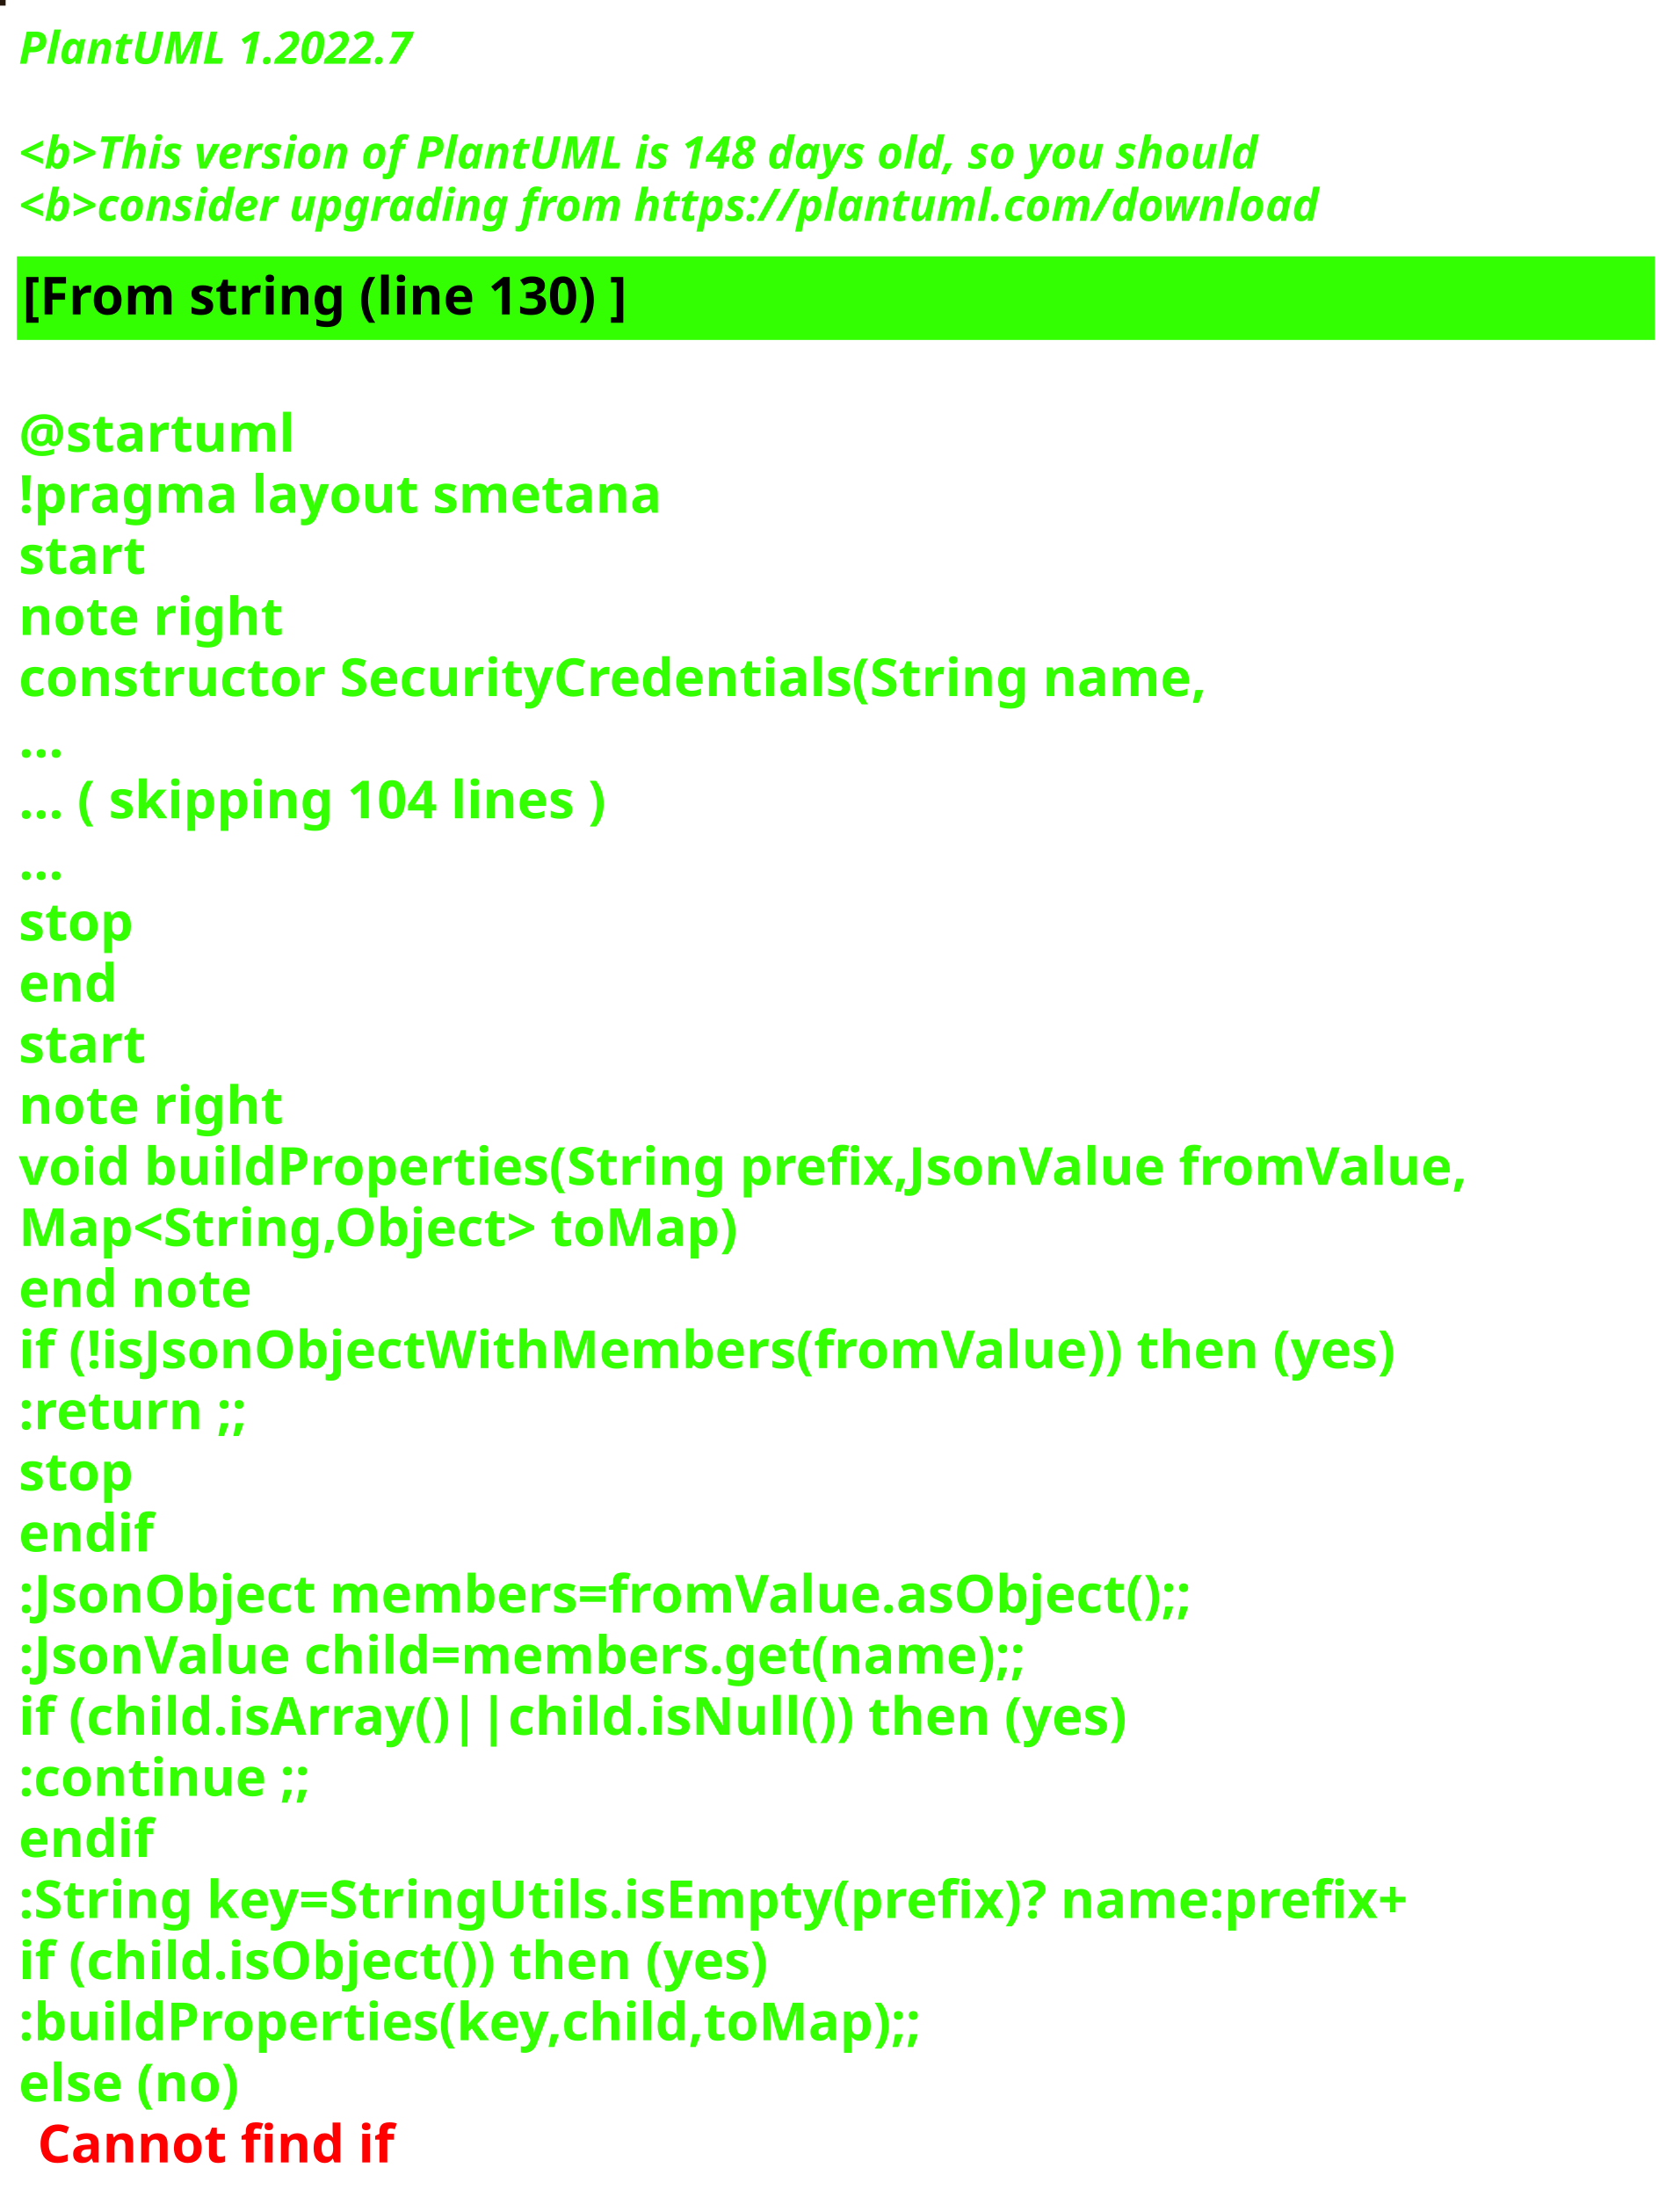
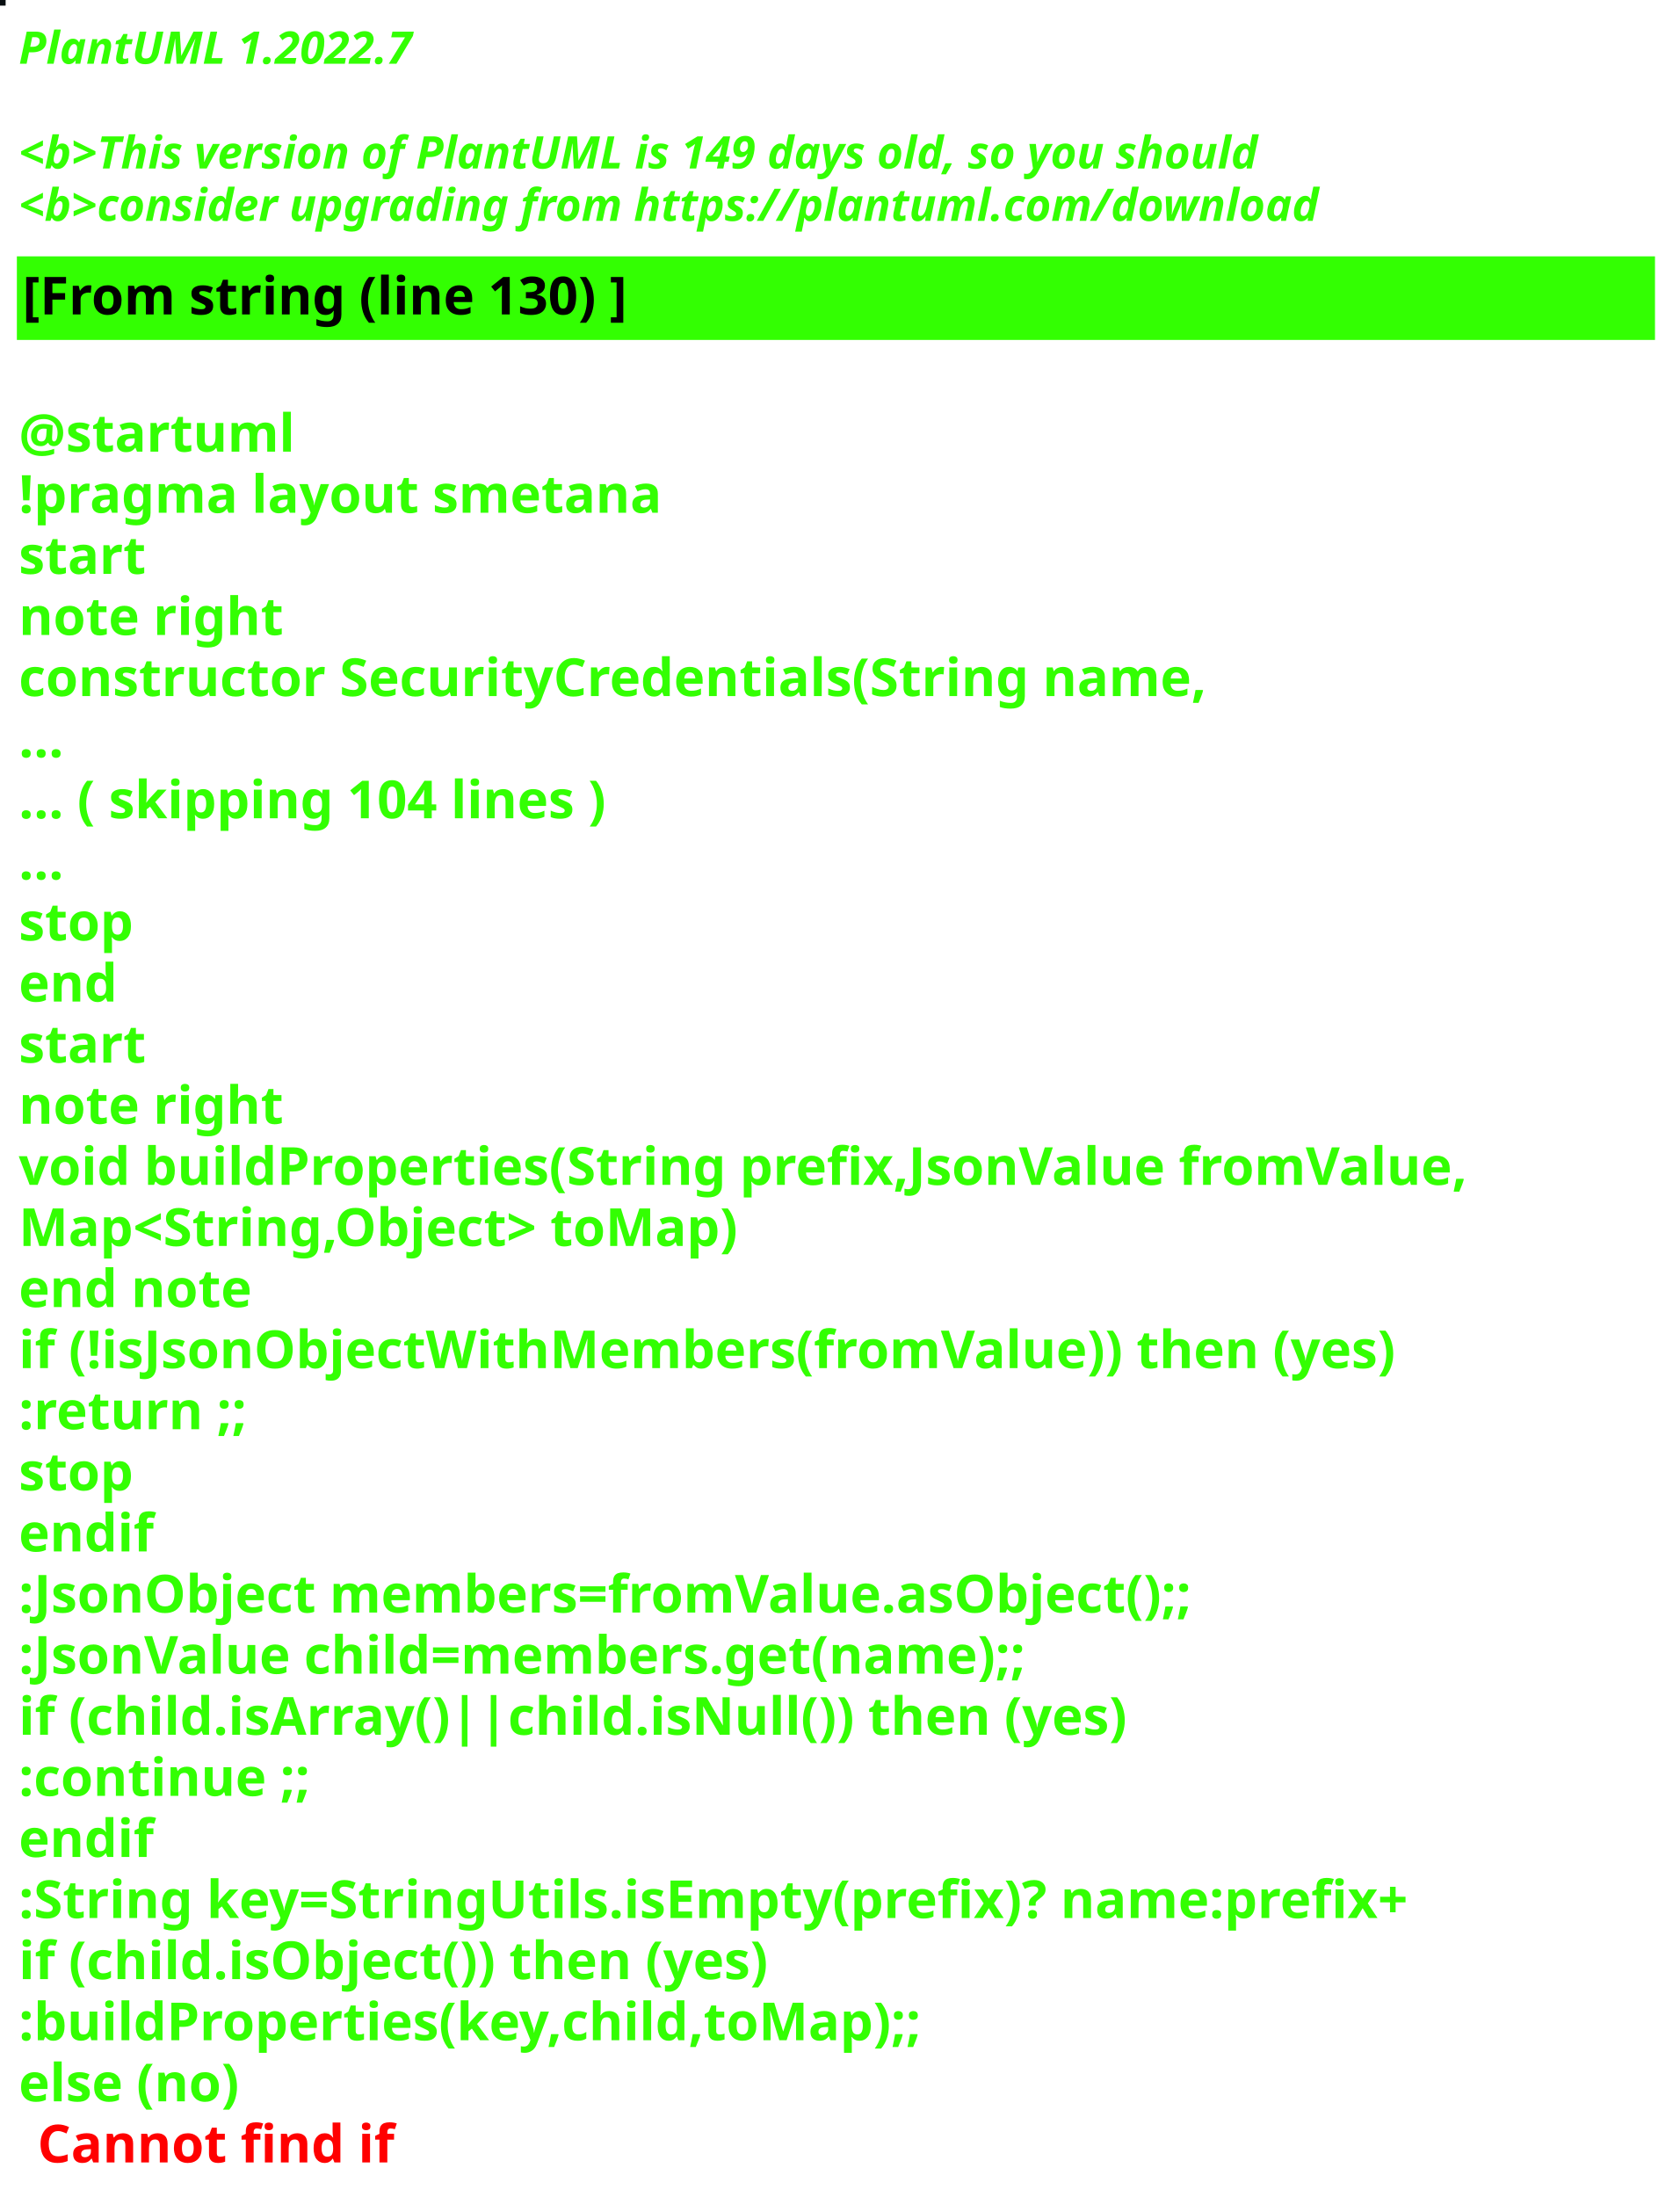
<svg xmlns="http://www.w3.org/2000/svg" contentStyleType="text/css" height="586px" preserveAspectRatio="none" style="width:448px;height:586px;background:#000000;" version="1.1" viewBox="0 0 448 586" width="448px" zoomAndPan="magnify">
  <defs />
  <g>
-     <rect fill="#26170D" height="1" style="stroke:#26170D;stroke-width:1.0;" width="1" x="0" y="0" />
+     <rect fill="#080E11" height="1" style="stroke:#080E11;stroke-width:1.0;" width="1" x="0" y="0" />
    <text fill="#33FF02" font-family="sans-serif" font-size="12" font-style="italic" font-weight="bold" lengthAdjust="spacing" textLength="127" x="5" y="17">PlantUML 1.2022.7</text>
    <text fill="#33FF02" font-family="sans-serif" font-size="12" font-style="italic" font-weight="bold" lengthAdjust="spacing" textLength="4" x="5" y="30.969"> </text>
-     <text fill="#33FF02" font-family="sans-serif" font-size="12" font-style="italic" font-weight="bold" lengthAdjust="spacing" textLength="399" x="5" y="44.938">&lt;b&gt;This version of PlantUML is 148 days old, so you should</text>
+     <text fill="#33FF02" font-family="sans-serif" font-size="12" font-style="italic" font-weight="bold" lengthAdjust="spacing" textLength="399" x="5" y="44.938">&lt;b&gt;This version of PlantUML is 149 days old, so you should</text>
    <text fill="#33FF02" font-family="sans-serif" font-size="12" font-style="italic" font-weight="bold" lengthAdjust="spacing" textLength="408" x="5" y="58.906">&lt;b&gt;consider upgrading from https://plantuml.com/download</text>
    <rect fill="#33FF02" height="21.297" style="stroke:#33FF02;stroke-width:1.0;" width="436" x="5" y="68.875" />
    <text fill="#000000" font-family="sans-serif" font-size="14" font-weight="bold" lengthAdjust="spacing" textLength="188" x="6" y="83.875">[From string (line 130) ]</text>
    <text fill="#33FF02" font-family="sans-serif" font-size="14" font-weight="bold" lengthAdjust="spacing" textLength="5" x="5" y="104.172"> </text>
    <text fill="#33FF02" font-family="sans-serif" font-size="14" font-weight="bold" lengthAdjust="spacing" textLength="79" x="5" y="120.469">@startuml</text>
    <text fill="#33FF02" font-family="sans-serif" font-size="14" font-weight="bold" lengthAdjust="spacing" textLength="190" x="5" y="136.766">!pragma layout smetana</text>
    <text fill="#33FF02" font-family="sans-serif" font-size="14" font-weight="bold" lengthAdjust="spacing" textLength="37" x="5" y="153.062">start</text>
    <text fill="#33FF02" font-family="sans-serif" font-size="14" font-weight="bold" lengthAdjust="spacing" textLength="78" x="5" y="169.359">note right</text>
    <text fill="#33FF02" font-family="sans-serif" font-size="14" font-weight="bold" lengthAdjust="spacing" textLength="359" x="5" y="185.656">constructor SecurityCredentials(String name,</text>
    <text fill="#33FF02" font-family="sans-serif" font-size="14" font-weight="bold" lengthAdjust="spacing" textLength="15" x="5" y="201.953">...</text>
    <text fill="#33FF02" font-family="sans-serif" font-size="14" font-weight="bold" lengthAdjust="spacing" textLength="185" x="5" y="218.25">... ( skipping 104 lines )</text>
    <text fill="#33FF02" font-family="sans-serif" font-size="14" font-weight="bold" lengthAdjust="spacing" textLength="15" x="5" y="234.547">...</text>
    <text fill="#33FF02" font-family="sans-serif" font-size="14" font-weight="bold" lengthAdjust="spacing" textLength="35" x="5" y="250.844">stop</text>
    <text fill="#33FF02" font-family="sans-serif" font-size="14" font-weight="bold" lengthAdjust="spacing" textLength="30" x="5" y="267.141">end</text>
    <text fill="#33FF02" font-family="sans-serif" font-size="14" font-weight="bold" lengthAdjust="spacing" textLength="37" x="5" y="283.438">start</text>
    <text fill="#33FF02" font-family="sans-serif" font-size="14" font-weight="bold" lengthAdjust="spacing" textLength="78" x="5" y="299.734">note right</text>
    <text fill="#33FF02" font-family="sans-serif" font-size="14" font-weight="bold" lengthAdjust="spacing" textLength="436" x="5" y="316.031">void buildProperties(String prefix,JsonValue fromValue,</text>
    <text fill="#33FF02" font-family="sans-serif" font-size="14" font-weight="bold" lengthAdjust="spacing" textLength="218" x="5" y="332.328">Map&lt;String,Object&gt; toMap)</text>
    <text fill="#33FF02" font-family="sans-serif" font-size="14" font-weight="bold" lengthAdjust="spacing" textLength="71" x="5" y="348.625">end note</text>
    <text fill="#33FF02" font-family="sans-serif" font-size="14" font-weight="bold" lengthAdjust="spacing" textLength="417" x="5" y="364.922">if (!isJsonObjectWithMembers(fromValue)) then (yes)</text>
    <text fill="#33FF02" font-family="sans-serif" font-size="14" font-weight="bold" lengthAdjust="spacing" textLength="73" x="5" y="381.219">:return ;;</text>
    <text fill="#33FF02" font-family="sans-serif" font-size="14" font-weight="bold" lengthAdjust="spacing" textLength="35" x="5" y="397.516">stop</text>
    <text fill="#33FF02" font-family="sans-serif" font-size="14" font-weight="bold" lengthAdjust="spacing" textLength="40" x="5" y="413.812">endif</text>
    <text fill="#33FF02" font-family="sans-serif" font-size="14" font-weight="bold" lengthAdjust="spacing" textLength="360" x="5" y="430.109">:JsonObject members=fromValue.asObject();;</text>
    <text fill="#33FF02" font-family="sans-serif" font-size="14" font-weight="bold" lengthAdjust="spacing" textLength="309" x="5" y="446.406">:JsonValue child=members.get(name);;</text>
    <text fill="#33FF02" font-family="sans-serif" font-size="14" font-weight="bold" lengthAdjust="spacing" textLength="329" x="5" y="462.703">if (child.isArray()||child.isNull()) then (yes)</text>
    <text fill="#33FF02" font-family="sans-serif" font-size="14" font-weight="bold" lengthAdjust="spacing" textLength="92" x="5" y="479">:continue ;;</text>
    <text fill="#33FF02" font-family="sans-serif" font-size="14" font-weight="bold" lengthAdjust="spacing" textLength="40" x="5" y="495.297">endif</text>
    <text fill="#33FF02" font-family="sans-serif" font-size="14" font-weight="bold" lengthAdjust="spacing" textLength="423" x="5" y="511.594">:String key=StringUtils.isEmpty(prefix)? name:prefix+</text>
    <text fill="#33FF02" font-family="sans-serif" font-size="14" font-weight="bold" lengthAdjust="spacing" textLength="231" x="5" y="527.891">if (child.isObject()) then (yes)</text>
    <text fill="#33FF02" font-family="sans-serif" font-size="14" font-weight="bold" lengthAdjust="spacing" textLength="274" x="5" y="544.188">:buildProperties(key,child,toMap);;</text>
    <text fill="#33FF02" font-family="sans-serif" font-size="14" font-weight="bold" lengthAdjust="spacing" text-decoration="wavy underline" textLength="70" x="5" y="560.484">else (no)</text>
    <text fill="#FF0000" font-family="sans-serif" font-size="14" font-weight="bold" lengthAdjust="spacing" textLength="106" x="10" y="576.781">Cannot find if</text>
  </g>
</svg>
